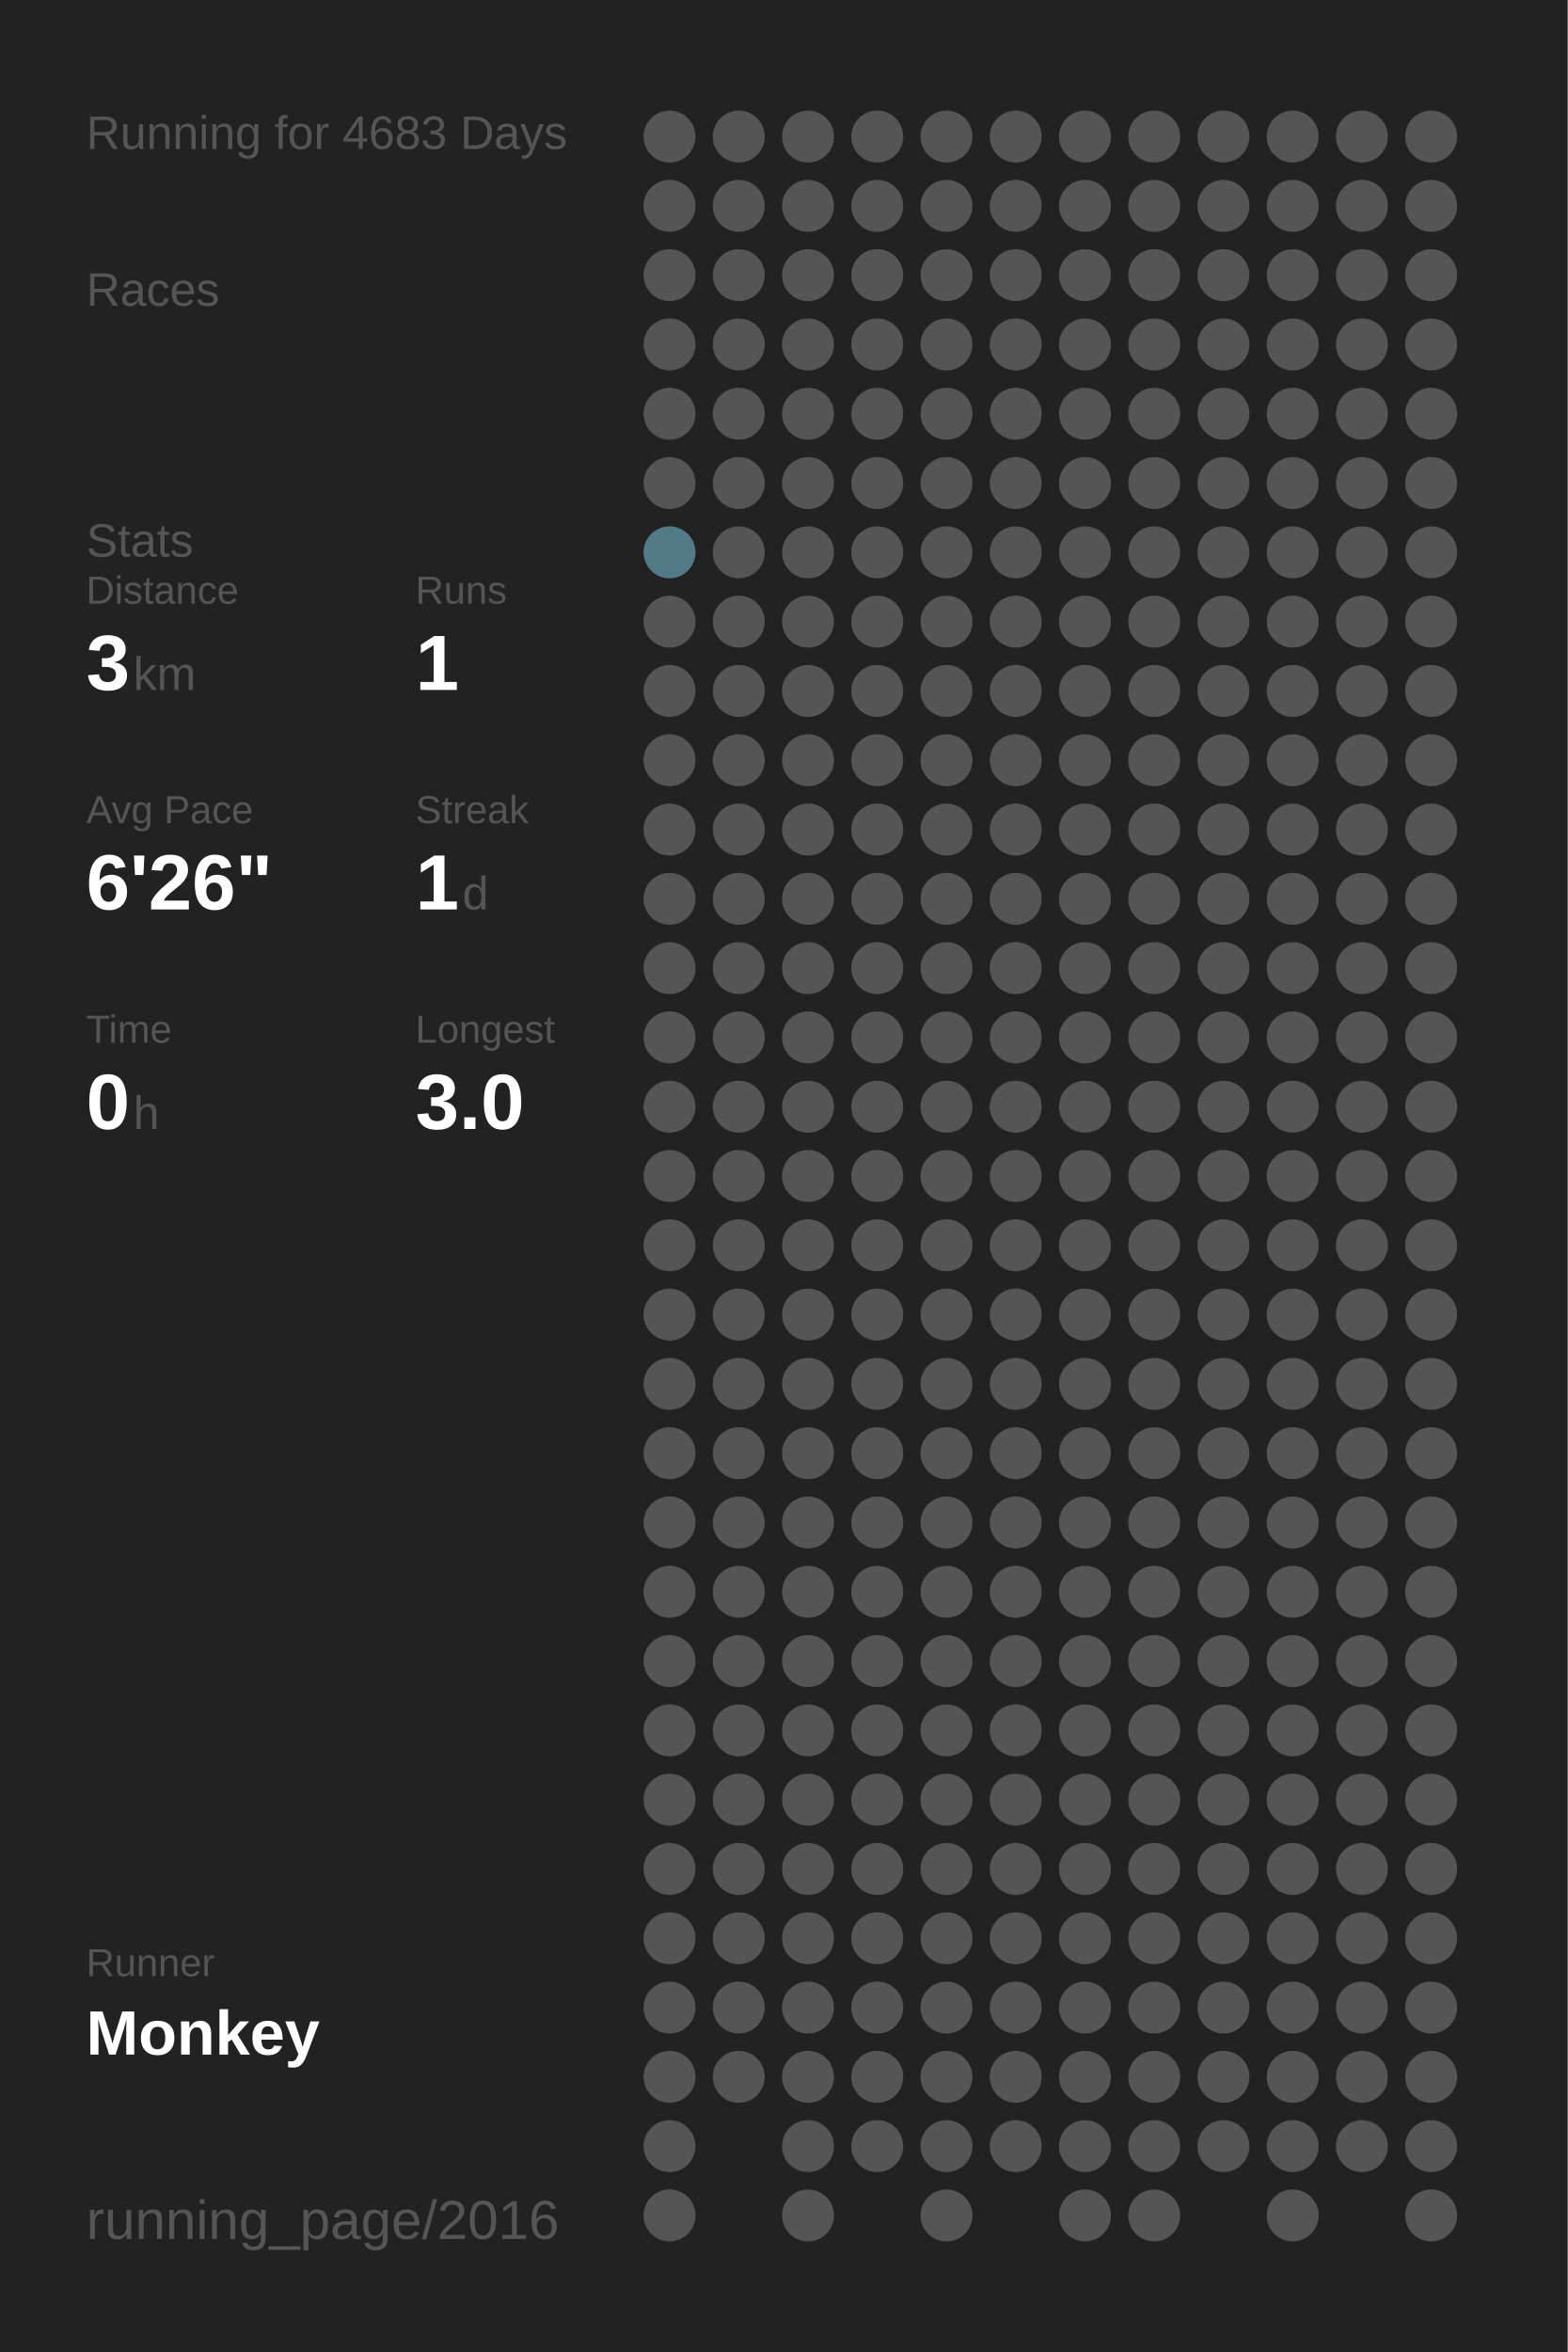
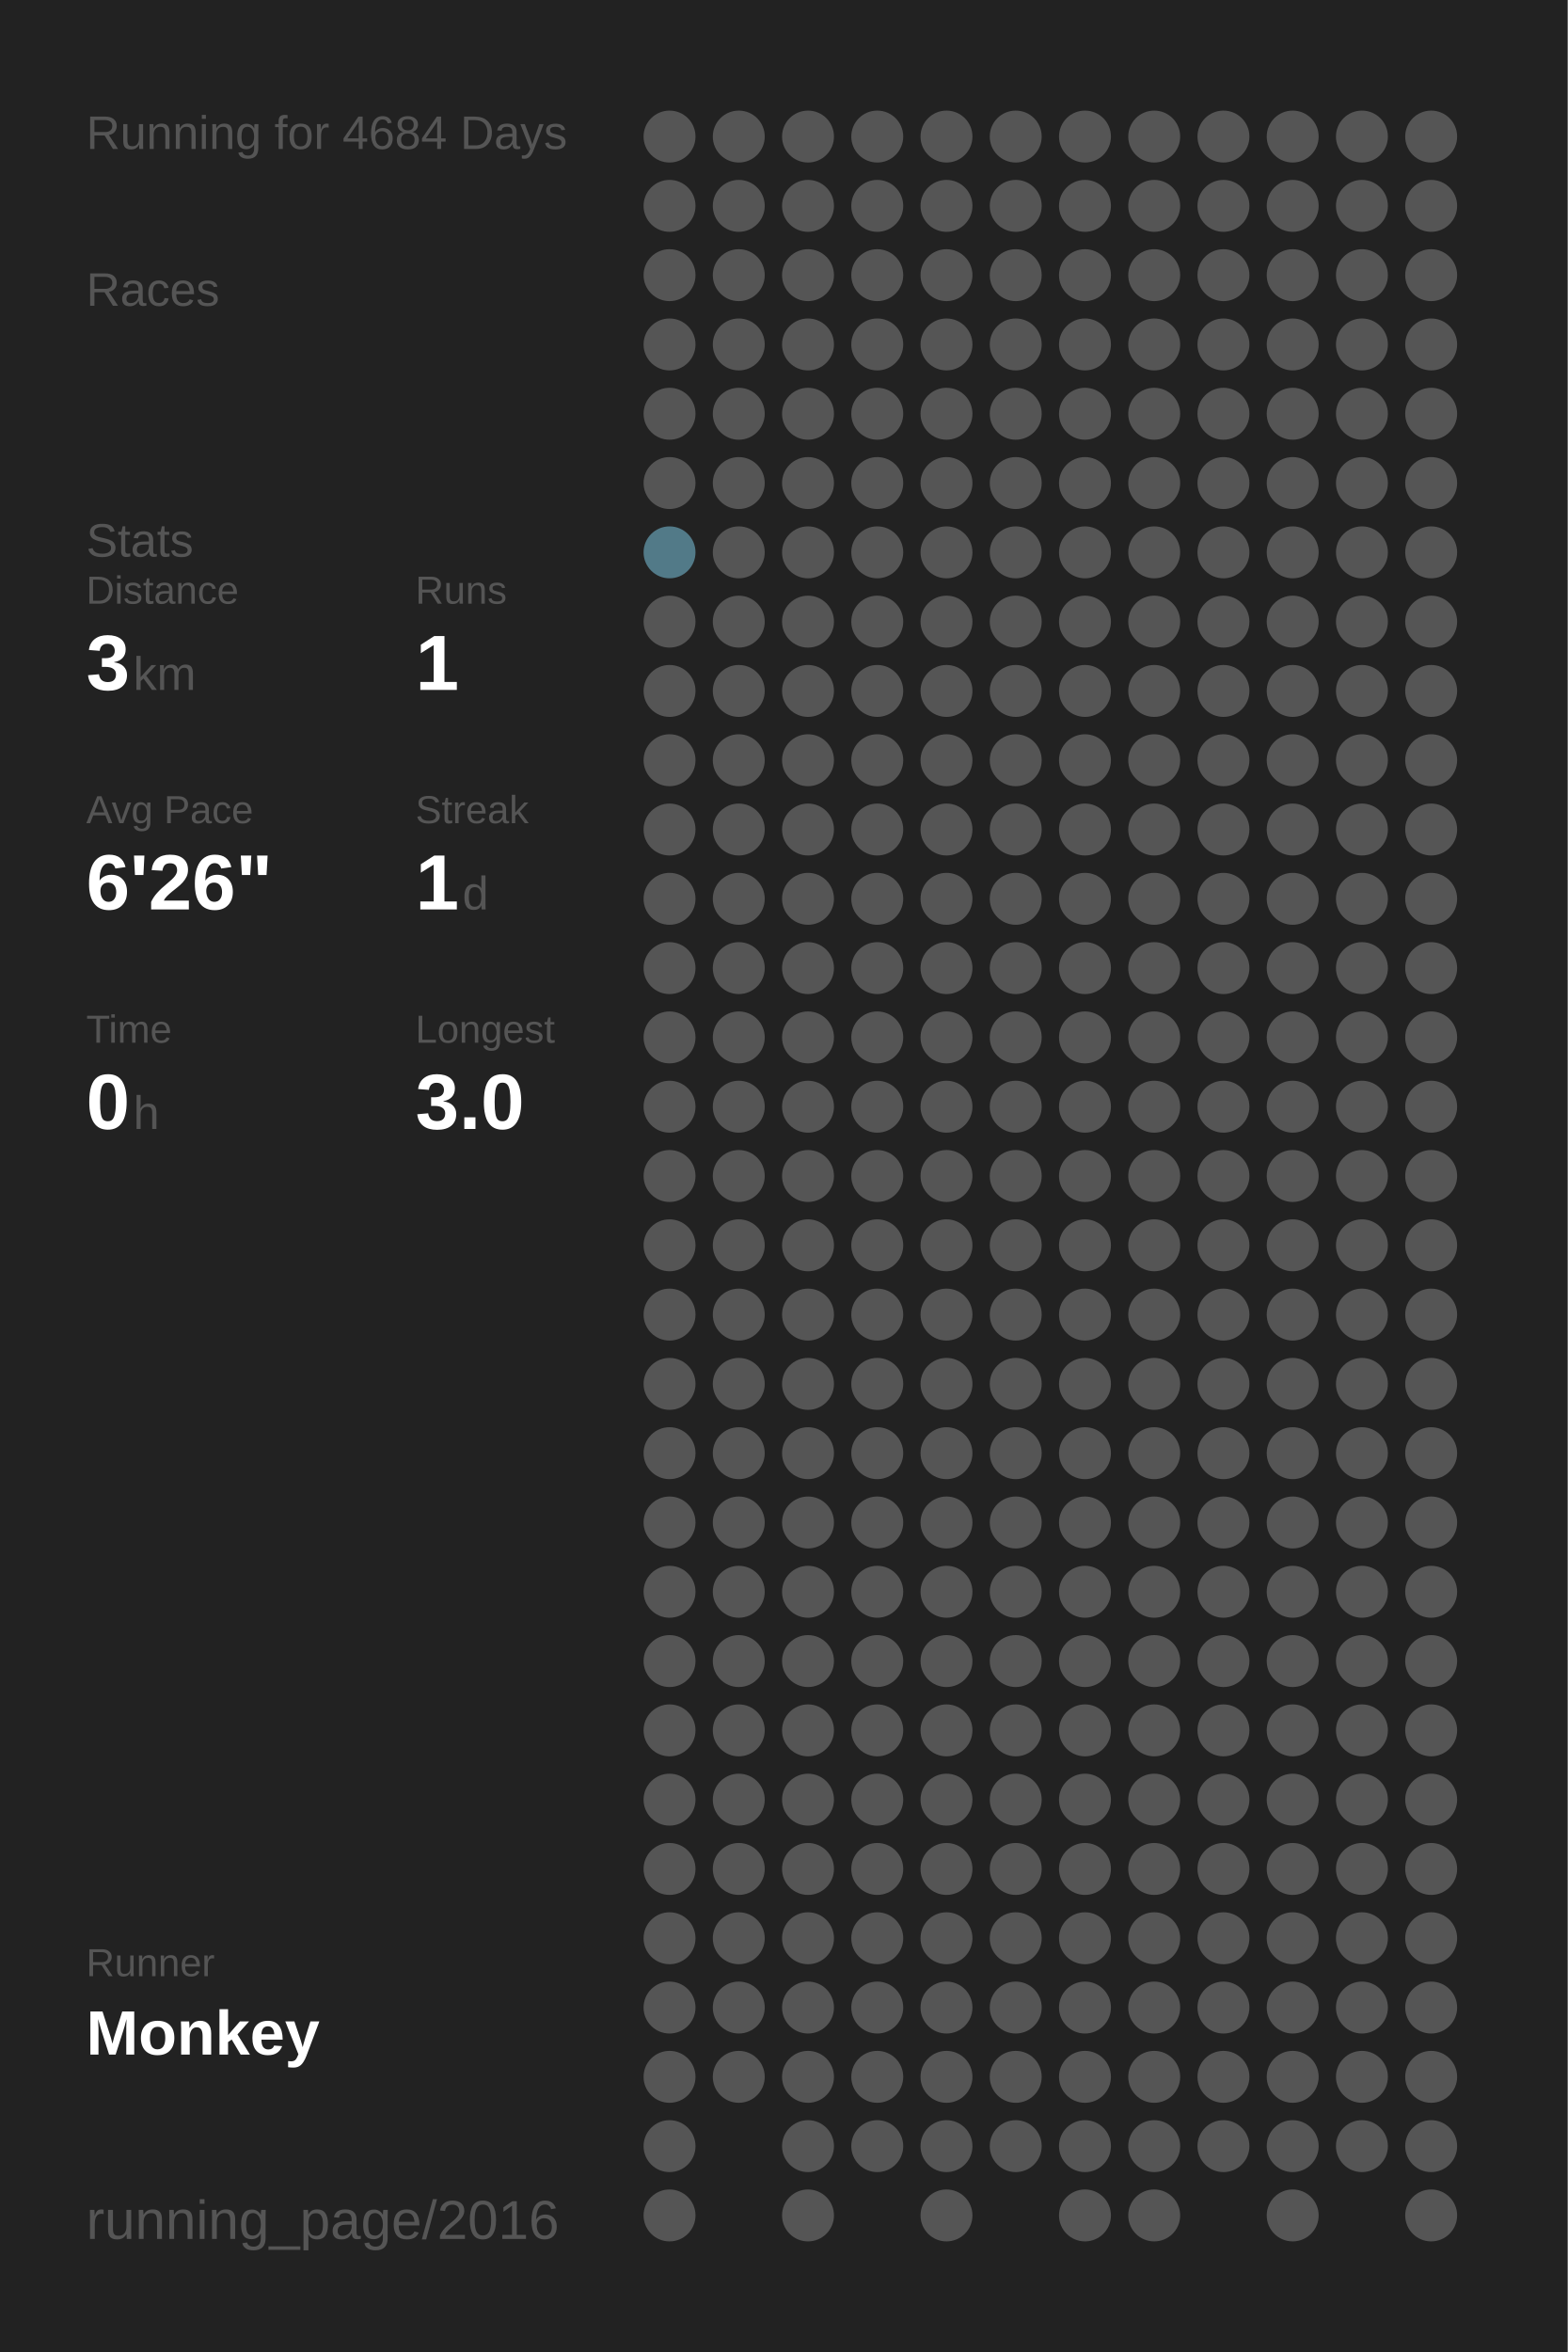
<svg xmlns="http://www.w3.org/2000/svg" baseProfile="full" height="300mm" version="1.1" viewBox="0,0,200,300" width="200mm">
  <defs />
  <rect fill="#222222" height="300" width="200" x="0" y="0" />
-   <text fill="#555555" style="font-size:6px; font-family:Arial;" x="11" y="19">Running for 4683 Days</text>
+   <text fill="#555555" style="font-size:6px; font-family:Arial;" x="11" y="19">Running for 4684 Days</text>
  <text fill="#555555" style="font-size:6px; font-family:Arial;" x="11" y="39">Races</text>
  <text fill="#555555" style="font-size:6px; font-family:Arial;" x="11" y="71">Stats</text>
  <text fill="#555555" style="font-size:5px; font-family:Arial;" x="11" y="77">Distance</text>
  <text fill="#FFFFFF" style="font-size:10px; font-family:Arial; font-weight:bold;" x="11" y="88">3</text>
  <text fill="#555555" style="font-size:6px; font-family:Arial;" x="17" y="88">km</text>
  <text fill="#555555" style="font-size:5px; font-family:Arial;" x="53" y="77">Runs</text>
  <text fill="#FFFFFF" style="font-size:10px; font-family:Arial; font-weight:bold;" x="53" y="88">1</text>
  <text fill="#555555" style="font-size:5px; font-family:Arial;" x="11" y="105">Avg Pace</text>
  <text fill="#FFFFFF" style="font-size:10px; font-family:Arial; font-weight:bold;" x="11" y="116">6'26"</text>
  <text fill="#555555" style="font-size:5px; font-family:Arial;" x="53" y="105">Streak</text>
  <text fill="#FFFFFF" style="font-size:10px; font-family:Arial; font-weight:bold;" x="53" y="116">1</text>
  <text fill="#555555" style="font-size:6px; font-family:Arial;" x="59" y="116">d</text>
  <text fill="#555555" style="font-size:5px; font-family:Arial;" x="11" y="133">Time</text>
  <text fill="#FFFFFF" style="font-size:10px; font-family:Arial; font-weight:bold;" x="11" y="144">0</text>
  <text fill="#555555" style="font-size:6px; font-family:Arial;" x="17" y="144">h</text>
  <text fill="#555555" style="font-size:5px; font-family:Arial;" x="53" y="133">Longest</text>
  <text fill="#FFFFFF" style="font-size:10px; font-family:Arial; font-weight:bold;" x="53" y="144">3.0</text>
  <text fill="#555555" style="font-size:5px; font-family:Arial;" x="11" y="252.065">Runner</text>
  <text fill="#FFFFFF" style="font-size:8px; font-family:Arial; font-weight:bold;" x="11" y="262.065">Monkey</text>
  <text fill="#555555" style="font-size:7px; font-family:Arial;" x="11" y="285.581">running_page/2016</text>
  <circle cx="85.417" cy="17.419" fill="#555555" r="3.312" />
  <circle cx="85.417" cy="26.258" fill="#555555" r="3.312" />
  <circle cx="85.417" cy="35.097" fill="#555555" r="3.312" />
  <circle cx="85.417" cy="43.935" fill="#555555" r="3.312" />
  <circle cx="85.417" cy="52.774" fill="#555555" r="3.312" />
  <circle cx="85.417" cy="61.613" fill="#555555" r="3.312" />
  <circle cx="85.417" cy="70.452" fill="#527a88" r="3.312" />
  <circle cx="85.417" cy="79.29" fill="#555555" r="3.312" />
  <circle cx="85.417" cy="88.129" fill="#555555" r="3.312" />
  <circle cx="85.417" cy="96.968" fill="#555555" r="3.312" />
  <circle cx="85.417" cy="105.806" fill="#555555" r="3.312" />
  <circle cx="85.417" cy="114.645" fill="#555555" r="3.312" />
  <circle cx="85.417" cy="123.484" fill="#555555" r="3.312" />
  <circle cx="85.417" cy="132.323" fill="#555555" r="3.312" />
  <circle cx="85.417" cy="141.161" fill="#555555" r="3.312" />
  <circle cx="85.417" cy="150" fill="#555555" r="3.312" />
  <circle cx="85.417" cy="158.839" fill="#555555" r="3.312" />
  <circle cx="85.417" cy="167.677" fill="#555555" r="3.312" />
  <circle cx="85.417" cy="176.516" fill="#555555" r="3.312" />
  <circle cx="85.417" cy="185.355" fill="#555555" r="3.312" />
  <circle cx="85.417" cy="194.194" fill="#555555" r="3.312" />
  <circle cx="85.417" cy="203.032" fill="#555555" r="3.312" />
  <circle cx="85.417" cy="211.871" fill="#555555" r="3.312" />
  <circle cx="85.417" cy="220.71" fill="#555555" r="3.312" />
  <circle cx="85.417" cy="229.548" fill="#555555" r="3.312" />
  <circle cx="85.417" cy="238.387" fill="#555555" r="3.312" />
  <circle cx="85.417" cy="247.226" fill="#555555" r="3.312" />
  <circle cx="85.417" cy="256.065" fill="#555555" r="3.312" />
  <circle cx="85.417" cy="264.903" fill="#555555" r="3.312" />
  <circle cx="85.417" cy="273.742" fill="#555555" r="3.312" />
  <circle cx="85.417" cy="282.581" fill="#555555" r="3.312" />
  <circle cx="94.25" cy="17.419" fill="#555555" r="3.312" />
  <circle cx="94.25" cy="26.258" fill="#555555" r="3.312" />
  <circle cx="94.25" cy="35.097" fill="#555555" r="3.312" />
  <circle cx="94.25" cy="43.935" fill="#555555" r="3.312" />
  <circle cx="94.25" cy="52.774" fill="#555555" r="3.312" />
  <circle cx="94.25" cy="61.613" fill="#555555" r="3.312" />
  <circle cx="94.25" cy="70.452" fill="#555555" r="3.312" />
  <circle cx="94.25" cy="79.29" fill="#555555" r="3.312" />
  <circle cx="94.25" cy="88.129" fill="#555555" r="3.312" />
  <circle cx="94.25" cy="96.968" fill="#555555" r="3.312" />
  <circle cx="94.25" cy="105.806" fill="#555555" r="3.312" />
  <circle cx="94.25" cy="114.645" fill="#555555" r="3.312" />
  <circle cx="94.25" cy="123.484" fill="#555555" r="3.312" />
  <circle cx="94.25" cy="132.323" fill="#555555" r="3.312" />
  <circle cx="94.25" cy="141.161" fill="#555555" r="3.312" />
  <circle cx="94.25" cy="150" fill="#555555" r="3.312" />
  <circle cx="94.25" cy="158.839" fill="#555555" r="3.312" />
  <circle cx="94.25" cy="167.677" fill="#555555" r="3.312" />
  <circle cx="94.25" cy="176.516" fill="#555555" r="3.312" />
  <circle cx="94.25" cy="185.355" fill="#555555" r="3.312" />
  <circle cx="94.25" cy="194.194" fill="#555555" r="3.312" />
  <circle cx="94.25" cy="203.032" fill="#555555" r="3.312" />
  <circle cx="94.25" cy="211.871" fill="#555555" r="3.312" />
  <circle cx="94.25" cy="220.71" fill="#555555" r="3.312" />
  <circle cx="94.25" cy="229.548" fill="#555555" r="3.312" />
  <circle cx="94.25" cy="238.387" fill="#555555" r="3.312" />
  <circle cx="94.25" cy="247.226" fill="#555555" r="3.312" />
  <circle cx="94.25" cy="256.065" fill="#555555" r="3.312" />
  <circle cx="94.25" cy="264.903" fill="#555555" r="3.312" />
  <circle cx="103.083" cy="17.419" fill="#555555" r="3.312" />
  <circle cx="103.083" cy="26.258" fill="#555555" r="3.312" />
  <circle cx="103.083" cy="35.097" fill="#555555" r="3.312" />
  <circle cx="103.083" cy="43.935" fill="#555555" r="3.312" />
  <circle cx="103.083" cy="52.774" fill="#555555" r="3.312" />
  <circle cx="103.083" cy="61.613" fill="#555555" r="3.312" />
  <circle cx="103.083" cy="70.452" fill="#555555" r="3.312" />
  <circle cx="103.083" cy="79.29" fill="#555555" r="3.312" />
  <circle cx="103.083" cy="88.129" fill="#555555" r="3.312" />
  <circle cx="103.083" cy="96.968" fill="#555555" r="3.312" />
  <circle cx="103.083" cy="105.806" fill="#555555" r="3.312" />
  <circle cx="103.083" cy="114.645" fill="#555555" r="3.312" />
  <circle cx="103.083" cy="123.484" fill="#555555" r="3.312" />
  <circle cx="103.083" cy="132.323" fill="#555555" r="3.312" />
  <circle cx="103.083" cy="141.161" fill="#555555" r="3.312" />
  <circle cx="103.083" cy="150" fill="#555555" r="3.312" />
  <circle cx="103.083" cy="158.839" fill="#555555" r="3.312" />
  <circle cx="103.083" cy="167.677" fill="#555555" r="3.312" />
  <circle cx="103.083" cy="176.516" fill="#555555" r="3.312" />
  <circle cx="103.083" cy="185.355" fill="#555555" r="3.312" />
  <circle cx="103.083" cy="194.194" fill="#555555" r="3.312" />
  <circle cx="103.083" cy="203.032" fill="#555555" r="3.312" />
  <circle cx="103.083" cy="211.871" fill="#555555" r="3.312" />
  <circle cx="103.083" cy="220.71" fill="#555555" r="3.312" />
  <circle cx="103.083" cy="229.548" fill="#555555" r="3.312" />
  <circle cx="103.083" cy="238.387" fill="#555555" r="3.312" />
  <circle cx="103.083" cy="247.226" fill="#555555" r="3.312" />
  <circle cx="103.083" cy="256.065" fill="#555555" r="3.312" />
  <circle cx="103.083" cy="264.903" fill="#555555" r="3.312" />
  <circle cx="103.083" cy="273.742" fill="#555555" r="3.312" />
  <circle cx="103.083" cy="282.581" fill="#555555" r="3.312" />
  <circle cx="111.917" cy="17.419" fill="#555555" r="3.312" />
  <circle cx="111.917" cy="26.258" fill="#555555" r="3.312" />
  <circle cx="111.917" cy="35.097" fill="#555555" r="3.312" />
  <circle cx="111.917" cy="43.935" fill="#555555" r="3.312" />
  <circle cx="111.917" cy="52.774" fill="#555555" r="3.312" />
  <circle cx="111.917" cy="61.613" fill="#555555" r="3.312" />
  <circle cx="111.917" cy="70.452" fill="#555555" r="3.312" />
  <circle cx="111.917" cy="79.29" fill="#555555" r="3.312" />
  <circle cx="111.917" cy="88.129" fill="#555555" r="3.312" />
  <circle cx="111.917" cy="96.968" fill="#555555" r="3.312" />
  <circle cx="111.917" cy="105.806" fill="#555555" r="3.312" />
  <circle cx="111.917" cy="114.645" fill="#555555" r="3.312" />
  <circle cx="111.917" cy="123.484" fill="#555555" r="3.312" />
  <circle cx="111.917" cy="132.323" fill="#555555" r="3.312" />
  <circle cx="111.917" cy="141.161" fill="#555555" r="3.312" />
  <circle cx="111.917" cy="150" fill="#555555" r="3.312" />
  <circle cx="111.917" cy="158.839" fill="#555555" r="3.312" />
  <circle cx="111.917" cy="167.677" fill="#555555" r="3.312" />
  <circle cx="111.917" cy="176.516" fill="#555555" r="3.312" />
  <circle cx="111.917" cy="185.355" fill="#555555" r="3.312" />
  <circle cx="111.917" cy="194.194" fill="#555555" r="3.312" />
  <circle cx="111.917" cy="203.032" fill="#555555" r="3.312" />
  <circle cx="111.917" cy="211.871" fill="#555555" r="3.312" />
  <circle cx="111.917" cy="220.71" fill="#555555" r="3.312" />
  <circle cx="111.917" cy="229.548" fill="#555555" r="3.312" />
  <circle cx="111.917" cy="238.387" fill="#555555" r="3.312" />
  <circle cx="111.917" cy="247.226" fill="#555555" r="3.312" />
  <circle cx="111.917" cy="256.065" fill="#555555" r="3.312" />
  <circle cx="111.917" cy="264.903" fill="#555555" r="3.312" />
  <circle cx="111.917" cy="273.742" fill="#555555" r="3.312" />
  <circle cx="120.75" cy="17.419" fill="#555555" r="3.312" />
  <circle cx="120.75" cy="26.258" fill="#555555" r="3.312" />
  <circle cx="120.75" cy="35.097" fill="#555555" r="3.312" />
  <circle cx="120.75" cy="43.935" fill="#555555" r="3.312" />
  <circle cx="120.75" cy="52.774" fill="#555555" r="3.312" />
  <circle cx="120.75" cy="61.613" fill="#555555" r="3.312" />
  <circle cx="120.75" cy="70.452" fill="#555555" r="3.312" />
  <circle cx="120.75" cy="79.29" fill="#555555" r="3.312" />
  <circle cx="120.75" cy="88.129" fill="#555555" r="3.312" />
  <circle cx="120.75" cy="96.968" fill="#555555" r="3.312" />
  <circle cx="120.75" cy="105.806" fill="#555555" r="3.312" />
  <circle cx="120.75" cy="114.645" fill="#555555" r="3.312" />
  <circle cx="120.75" cy="123.484" fill="#555555" r="3.312" />
  <circle cx="120.75" cy="132.323" fill="#555555" r="3.312" />
  <circle cx="120.75" cy="141.161" fill="#555555" r="3.312" />
  <circle cx="120.75" cy="150" fill="#555555" r="3.312" />
  <circle cx="120.75" cy="158.839" fill="#555555" r="3.312" />
  <circle cx="120.75" cy="167.677" fill="#555555" r="3.312" />
  <circle cx="120.75" cy="176.516" fill="#555555" r="3.312" />
  <circle cx="120.75" cy="185.355" fill="#555555" r="3.312" />
  <circle cx="120.75" cy="194.194" fill="#555555" r="3.312" />
  <circle cx="120.75" cy="203.032" fill="#555555" r="3.312" />
  <circle cx="120.75" cy="211.871" fill="#555555" r="3.312" />
  <circle cx="120.75" cy="220.71" fill="#555555" r="3.312" />
  <circle cx="120.75" cy="229.548" fill="#555555" r="3.312" />
  <circle cx="120.75" cy="238.387" fill="#555555" r="3.312" />
  <circle cx="120.75" cy="247.226" fill="#555555" r="3.312" />
  <circle cx="120.75" cy="256.065" fill="#555555" r="3.312" />
  <circle cx="120.75" cy="264.903" fill="#555555" r="3.312" />
  <circle cx="120.75" cy="273.742" fill="#555555" r="3.312" />
  <circle cx="120.75" cy="282.581" fill="#555555" r="3.312" />
  <circle cx="129.583" cy="17.419" fill="#555555" r="3.312" />
  <circle cx="129.583" cy="26.258" fill="#555555" r="3.312" />
  <circle cx="129.583" cy="35.097" fill="#555555" r="3.312" />
  <circle cx="129.583" cy="43.935" fill="#555555" r="3.312" />
  <circle cx="129.583" cy="52.774" fill="#555555" r="3.312" />
  <circle cx="129.583" cy="61.613" fill="#555555" r="3.312" />
  <circle cx="129.583" cy="70.452" fill="#555555" r="3.312" />
  <circle cx="129.583" cy="79.29" fill="#555555" r="3.312" />
  <circle cx="129.583" cy="88.129" fill="#555555" r="3.312" />
  <circle cx="129.583" cy="96.968" fill="#555555" r="3.312" />
  <circle cx="129.583" cy="105.806" fill="#555555" r="3.312" />
  <circle cx="129.583" cy="114.645" fill="#555555" r="3.312" />
  <circle cx="129.583" cy="123.484" fill="#555555" r="3.312" />
  <circle cx="129.583" cy="132.323" fill="#555555" r="3.312" />
  <circle cx="129.583" cy="141.161" fill="#555555" r="3.312" />
  <circle cx="129.583" cy="150" fill="#555555" r="3.312" />
  <circle cx="129.583" cy="158.839" fill="#555555" r="3.312" />
  <circle cx="129.583" cy="167.677" fill="#555555" r="3.312" />
  <circle cx="129.583" cy="176.516" fill="#555555" r="3.312" />
  <circle cx="129.583" cy="185.355" fill="#555555" r="3.312" />
  <circle cx="129.583" cy="194.194" fill="#555555" r="3.312" />
  <circle cx="129.583" cy="203.032" fill="#555555" r="3.312" />
  <circle cx="129.583" cy="211.871" fill="#555555" r="3.312" />
  <circle cx="129.583" cy="220.71" fill="#555555" r="3.312" />
  <circle cx="129.583" cy="229.548" fill="#555555" r="3.312" />
  <circle cx="129.583" cy="238.387" fill="#555555" r="3.312" />
  <circle cx="129.583" cy="247.226" fill="#555555" r="3.312" />
  <circle cx="129.583" cy="256.065" fill="#555555" r="3.312" />
  <circle cx="129.583" cy="264.903" fill="#555555" r="3.312" />
  <circle cx="129.583" cy="273.742" fill="#555555" r="3.312" />
  <circle cx="138.417" cy="17.419" fill="#555555" r="3.312" />
  <circle cx="138.417" cy="26.258" fill="#555555" r="3.312" />
  <circle cx="138.417" cy="35.097" fill="#555555" r="3.312" />
  <circle cx="138.417" cy="43.935" fill="#555555" r="3.312" />
  <circle cx="138.417" cy="52.774" fill="#555555" r="3.312" />
  <circle cx="138.417" cy="61.613" fill="#555555" r="3.312" />
  <circle cx="138.417" cy="70.452" fill="#555555" r="3.312" />
  <circle cx="138.417" cy="79.29" fill="#555555" r="3.312" />
  <circle cx="138.417" cy="88.129" fill="#555555" r="3.312" />
  <circle cx="138.417" cy="96.968" fill="#555555" r="3.312" />
  <circle cx="138.417" cy="105.806" fill="#555555" r="3.312" />
  <circle cx="138.417" cy="114.645" fill="#555555" r="3.312" />
  <circle cx="138.417" cy="123.484" fill="#555555" r="3.312" />
  <circle cx="138.417" cy="132.323" fill="#555555" r="3.312" />
  <circle cx="138.417" cy="141.161" fill="#555555" r="3.312" />
  <circle cx="138.417" cy="150" fill="#555555" r="3.312" />
  <circle cx="138.417" cy="158.839" fill="#555555" r="3.312" />
  <circle cx="138.417" cy="167.677" fill="#555555" r="3.312" />
  <circle cx="138.417" cy="176.516" fill="#555555" r="3.312" />
  <circle cx="138.417" cy="185.355" fill="#555555" r="3.312" />
  <circle cx="138.417" cy="194.194" fill="#555555" r="3.312" />
  <circle cx="138.417" cy="203.032" fill="#555555" r="3.312" />
  <circle cx="138.417" cy="211.871" fill="#555555" r="3.312" />
  <circle cx="138.417" cy="220.71" fill="#555555" r="3.312" />
  <circle cx="138.417" cy="229.548" fill="#555555" r="3.312" />
  <circle cx="138.417" cy="238.387" fill="#555555" r="3.312" />
  <circle cx="138.417" cy="247.226" fill="#555555" r="3.312" />
  <circle cx="138.417" cy="256.065" fill="#555555" r="3.312" />
  <circle cx="138.417" cy="264.903" fill="#555555" r="3.312" />
  <circle cx="138.417" cy="273.742" fill="#555555" r="3.312" />
  <circle cx="138.417" cy="282.581" fill="#555555" r="3.312" />
  <circle cx="147.25" cy="17.419" fill="#555555" r="3.312" />
  <circle cx="147.25" cy="26.258" fill="#555555" r="3.312" />
  <circle cx="147.25" cy="35.097" fill="#555555" r="3.312" />
  <circle cx="147.25" cy="43.935" fill="#555555" r="3.312" />
  <circle cx="147.25" cy="52.774" fill="#555555" r="3.312" />
  <circle cx="147.25" cy="61.613" fill="#555555" r="3.312" />
  <circle cx="147.25" cy="70.452" fill="#555555" r="3.312" />
  <circle cx="147.25" cy="79.29" fill="#555555" r="3.312" />
  <circle cx="147.25" cy="88.129" fill="#555555" r="3.312" />
  <circle cx="147.25" cy="96.968" fill="#555555" r="3.312" />
  <circle cx="147.25" cy="105.806" fill="#555555" r="3.312" />
  <circle cx="147.25" cy="114.645" fill="#555555" r="3.312" />
  <circle cx="147.25" cy="123.484" fill="#555555" r="3.312" />
  <circle cx="147.25" cy="132.323" fill="#555555" r="3.312" />
  <circle cx="147.25" cy="141.161" fill="#555555" r="3.312" />
  <circle cx="147.25" cy="150" fill="#555555" r="3.312" />
  <circle cx="147.25" cy="158.839" fill="#555555" r="3.312" />
  <circle cx="147.25" cy="167.677" fill="#555555" r="3.312" />
  <circle cx="147.25" cy="176.516" fill="#555555" r="3.312" />
  <circle cx="147.25" cy="185.355" fill="#555555" r="3.312" />
  <circle cx="147.25" cy="194.194" fill="#555555" r="3.312" />
  <circle cx="147.25" cy="203.032" fill="#555555" r="3.312" />
  <circle cx="147.25" cy="211.871" fill="#555555" r="3.312" />
  <circle cx="147.25" cy="220.71" fill="#555555" r="3.312" />
  <circle cx="147.25" cy="229.548" fill="#555555" r="3.312" />
  <circle cx="147.25" cy="238.387" fill="#555555" r="3.312" />
  <circle cx="147.25" cy="247.226" fill="#555555" r="3.312" />
  <circle cx="147.25" cy="256.065" fill="#555555" r="3.312" />
  <circle cx="147.25" cy="264.903" fill="#555555" r="3.312" />
  <circle cx="147.25" cy="273.742" fill="#555555" r="3.312" />
  <circle cx="147.25" cy="282.581" fill="#555555" r="3.312" />
  <circle cx="156.083" cy="17.419" fill="#555555" r="3.312" />
  <circle cx="156.083" cy="26.258" fill="#555555" r="3.312" />
  <circle cx="156.083" cy="35.097" fill="#555555" r="3.312" />
  <circle cx="156.083" cy="43.935" fill="#555555" r="3.312" />
  <circle cx="156.083" cy="52.774" fill="#555555" r="3.312" />
  <circle cx="156.083" cy="61.613" fill="#555555" r="3.312" />
  <circle cx="156.083" cy="70.452" fill="#555555" r="3.312" />
  <circle cx="156.083" cy="79.29" fill="#555555" r="3.312" />
  <circle cx="156.083" cy="88.129" fill="#555555" r="3.312" />
  <circle cx="156.083" cy="96.968" fill="#555555" r="3.312" />
  <circle cx="156.083" cy="105.806" fill="#555555" r="3.312" />
  <circle cx="156.083" cy="114.645" fill="#555555" r="3.312" />
  <circle cx="156.083" cy="123.484" fill="#555555" r="3.312" />
  <circle cx="156.083" cy="132.323" fill="#555555" r="3.312" />
  <circle cx="156.083" cy="141.161" fill="#555555" r="3.312" />
  <circle cx="156.083" cy="150" fill="#555555" r="3.312" />
  <circle cx="156.083" cy="158.839" fill="#555555" r="3.312" />
  <circle cx="156.083" cy="167.677" fill="#555555" r="3.312" />
  <circle cx="156.083" cy="176.516" fill="#555555" r="3.312" />
  <circle cx="156.083" cy="185.355" fill="#555555" r="3.312" />
  <circle cx="156.083" cy="194.194" fill="#555555" r="3.312" />
  <circle cx="156.083" cy="203.032" fill="#555555" r="3.312" />
  <circle cx="156.083" cy="211.871" fill="#555555" r="3.312" />
  <circle cx="156.083" cy="220.71" fill="#555555" r="3.312" />
  <circle cx="156.083" cy="229.548" fill="#555555" r="3.312" />
  <circle cx="156.083" cy="238.387" fill="#555555" r="3.312" />
  <circle cx="156.083" cy="247.226" fill="#555555" r="3.312" />
  <circle cx="156.083" cy="256.065" fill="#555555" r="3.312" />
  <circle cx="156.083" cy="264.903" fill="#555555" r="3.312" />
  <circle cx="156.083" cy="273.742" fill="#555555" r="3.312" />
  <circle cx="164.917" cy="17.419" fill="#555555" r="3.312" />
  <circle cx="164.917" cy="26.258" fill="#555555" r="3.312" />
  <circle cx="164.917" cy="35.097" fill="#555555" r="3.312" />
  <circle cx="164.917" cy="43.935" fill="#555555" r="3.312" />
  <circle cx="164.917" cy="52.774" fill="#555555" r="3.312" />
  <circle cx="164.917" cy="61.613" fill="#555555" r="3.312" />
  <circle cx="164.917" cy="70.452" fill="#555555" r="3.312" />
  <circle cx="164.917" cy="79.29" fill="#555555" r="3.312" />
  <circle cx="164.917" cy="88.129" fill="#555555" r="3.312" />
  <circle cx="164.917" cy="96.968" fill="#555555" r="3.312" />
  <circle cx="164.917" cy="105.806" fill="#555555" r="3.312" />
  <circle cx="164.917" cy="114.645" fill="#555555" r="3.312" />
  <circle cx="164.917" cy="123.484" fill="#555555" r="3.312" />
  <circle cx="164.917" cy="132.323" fill="#555555" r="3.312" />
  <circle cx="164.917" cy="141.161" fill="#555555" r="3.312" />
  <circle cx="164.917" cy="150" fill="#555555" r="3.312" />
  <circle cx="164.917" cy="158.839" fill="#555555" r="3.312" />
  <circle cx="164.917" cy="167.677" fill="#555555" r="3.312" />
  <circle cx="164.917" cy="176.516" fill="#555555" r="3.312" />
  <circle cx="164.917" cy="185.355" fill="#555555" r="3.312" />
  <circle cx="164.917" cy="194.194" fill="#555555" r="3.312" />
  <circle cx="164.917" cy="203.032" fill="#555555" r="3.312" />
  <circle cx="164.917" cy="211.871" fill="#555555" r="3.312" />
  <circle cx="164.917" cy="220.71" fill="#555555" r="3.312" />
  <circle cx="164.917" cy="229.548" fill="#555555" r="3.312" />
  <circle cx="164.917" cy="238.387" fill="#555555" r="3.312" />
  <circle cx="164.917" cy="247.226" fill="#555555" r="3.312" />
  <circle cx="164.917" cy="256.065" fill="#555555" r="3.312" />
  <circle cx="164.917" cy="264.903" fill="#555555" r="3.312" />
  <circle cx="164.917" cy="273.742" fill="#555555" r="3.312" />
  <circle cx="164.917" cy="282.581" fill="#555555" r="3.312" />
  <circle cx="173.75" cy="17.419" fill="#555555" r="3.312" />
  <circle cx="173.75" cy="26.258" fill="#555555" r="3.312" />
  <circle cx="173.75" cy="35.097" fill="#555555" r="3.312" />
  <circle cx="173.75" cy="43.935" fill="#555555" r="3.312" />
  <circle cx="173.75" cy="52.774" fill="#555555" r="3.312" />
  <circle cx="173.75" cy="61.613" fill="#555555" r="3.312" />
  <circle cx="173.75" cy="70.452" fill="#555555" r="3.312" />
  <circle cx="173.75" cy="79.29" fill="#555555" r="3.312" />
  <circle cx="173.75" cy="88.129" fill="#555555" r="3.312" />
  <circle cx="173.75" cy="96.968" fill="#555555" r="3.312" />
  <circle cx="173.75" cy="105.806" fill="#555555" r="3.312" />
  <circle cx="173.75" cy="114.645" fill="#555555" r="3.312" />
  <circle cx="173.75" cy="123.484" fill="#555555" r="3.312" />
  <circle cx="173.75" cy="132.323" fill="#555555" r="3.312" />
  <circle cx="173.75" cy="141.161" fill="#555555" r="3.312" />
  <circle cx="173.75" cy="150" fill="#555555" r="3.312" />
  <circle cx="173.75" cy="158.839" fill="#555555" r="3.312" />
  <circle cx="173.75" cy="167.677" fill="#555555" r="3.312" />
  <circle cx="173.75" cy="176.516" fill="#555555" r="3.312" />
  <circle cx="173.75" cy="185.355" fill="#555555" r="3.312" />
  <circle cx="173.75" cy="194.194" fill="#555555" r="3.312" />
  <circle cx="173.75" cy="203.032" fill="#555555" r="3.312" />
  <circle cx="173.75" cy="211.871" fill="#555555" r="3.312" />
  <circle cx="173.75" cy="220.71" fill="#555555" r="3.312" />
  <circle cx="173.75" cy="229.548" fill="#555555" r="3.312" />
  <circle cx="173.75" cy="238.387" fill="#555555" r="3.312" />
  <circle cx="173.75" cy="247.226" fill="#555555" r="3.312" />
  <circle cx="173.75" cy="256.065" fill="#555555" r="3.312" />
  <circle cx="173.75" cy="264.903" fill="#555555" r="3.312" />
  <circle cx="173.75" cy="273.742" fill="#555555" r="3.312" />
  <circle cx="182.583" cy="17.419" fill="#555555" r="3.312" />
  <circle cx="182.583" cy="26.258" fill="#555555" r="3.312" />
  <circle cx="182.583" cy="35.097" fill="#555555" r="3.312" />
  <circle cx="182.583" cy="43.935" fill="#555555" r="3.312" />
  <circle cx="182.583" cy="52.774" fill="#555555" r="3.312" />
  <circle cx="182.583" cy="61.613" fill="#555555" r="3.312" />
  <circle cx="182.583" cy="70.452" fill="#555555" r="3.312" />
  <circle cx="182.583" cy="79.29" fill="#555555" r="3.312" />
  <circle cx="182.583" cy="88.129" fill="#555555" r="3.312" />
  <circle cx="182.583" cy="96.968" fill="#555555" r="3.312" />
  <circle cx="182.583" cy="105.806" fill="#555555" r="3.312" />
  <circle cx="182.583" cy="114.645" fill="#555555" r="3.312" />
  <circle cx="182.583" cy="123.484" fill="#555555" r="3.312" />
  <circle cx="182.583" cy="132.323" fill="#555555" r="3.312" />
  <circle cx="182.583" cy="141.161" fill="#555555" r="3.312" />
  <circle cx="182.583" cy="150" fill="#555555" r="3.312" />
  <circle cx="182.583" cy="158.839" fill="#555555" r="3.312" />
  <circle cx="182.583" cy="167.677" fill="#555555" r="3.312" />
  <circle cx="182.583" cy="176.516" fill="#555555" r="3.312" />
  <circle cx="182.583" cy="185.355" fill="#555555" r="3.312" />
  <circle cx="182.583" cy="194.194" fill="#555555" r="3.312" />
  <circle cx="182.583" cy="203.032" fill="#555555" r="3.312" />
  <circle cx="182.583" cy="211.871" fill="#555555" r="3.312" />
  <circle cx="182.583" cy="220.71" fill="#555555" r="3.312" />
  <circle cx="182.583" cy="229.548" fill="#555555" r="3.312" />
  <circle cx="182.583" cy="238.387" fill="#555555" r="3.312" />
  <circle cx="182.583" cy="247.226" fill="#555555" r="3.312" />
  <circle cx="182.583" cy="256.065" fill="#555555" r="3.312" />
  <circle cx="182.583" cy="264.903" fill="#555555" r="3.312" />
  <circle cx="182.583" cy="273.742" fill="#555555" r="3.312" />
  <circle cx="182.583" cy="282.581" fill="#555555" r="3.312" />
</svg>
